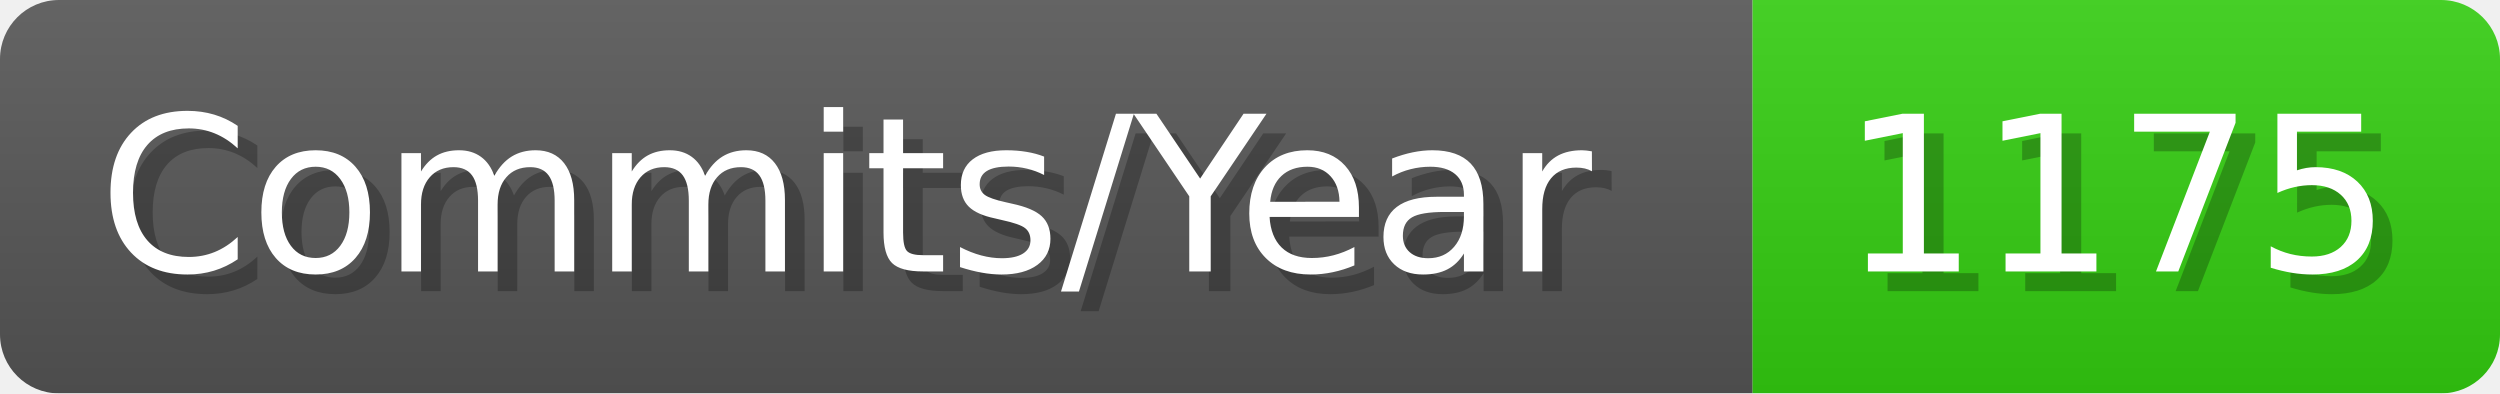
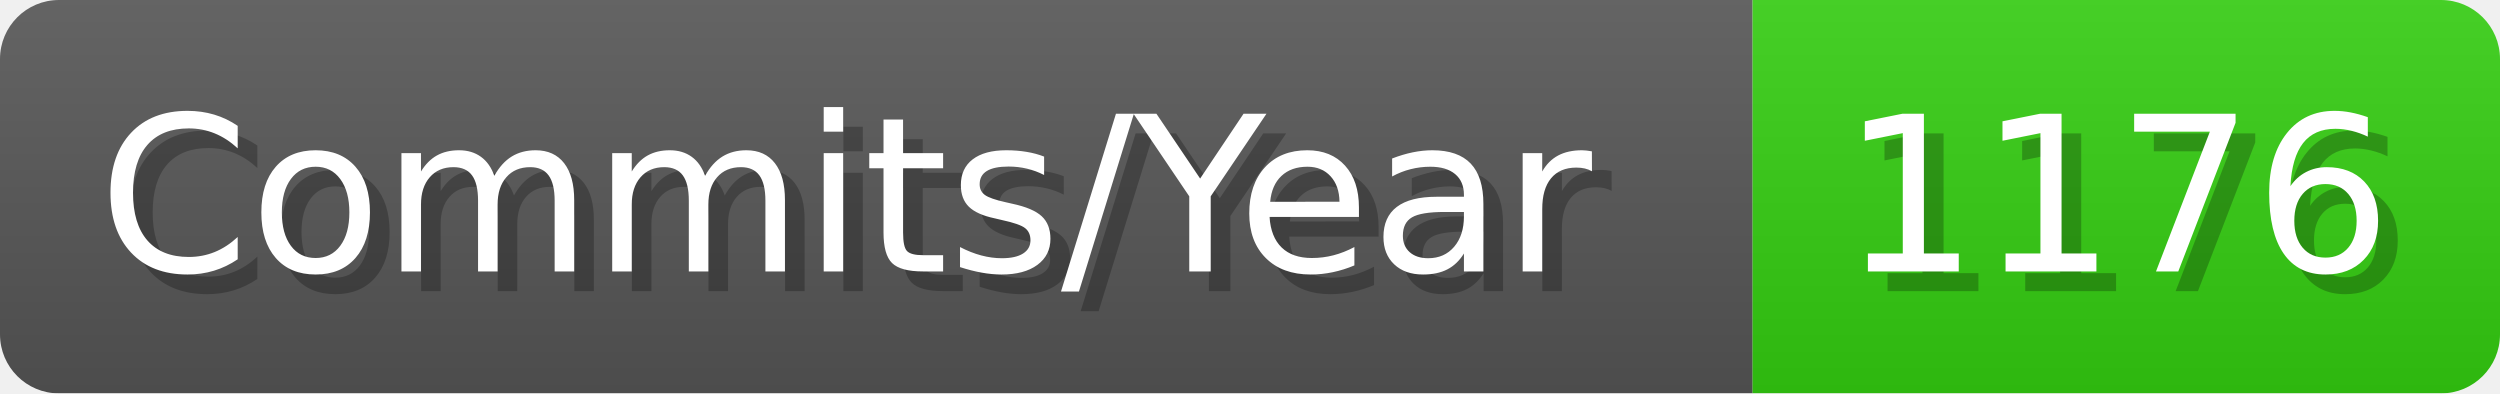
- <svg xmlns="http://www.w3.org/2000/svg" width="127.1" height="20" viewBox="0 0 1271 200" role="img" aria-label="Commits/Year: 1175">
+ <svg xmlns="http://www.w3.org/2000/svg" width="127.1" height="20" viewBox="0 0 1271 200" role="img" aria-label="Commits/Year: 1176">
  <linearGradient id="aUPdi" x2="0" y2="100%">
    <stop offset="0" stop-opacity=".1" stop-color="#EEE" />
    <stop offset="1" stop-opacity=".1" />
  </linearGradient>
  <mask id="WfAiQ">
    <rect width="1271" height="200" rx="30" fill="#FFF" />
  </mask>
  <g mask="url(#WfAiQ)">
    <rect width="891" height="200" fill="#555" />
    <rect width="380" height="200" fill="#3C1" x="891" />
    <rect width="1271" height="200" fill="url(#aUPdi)" />
  </g>
  <g aria-hidden="true" fill="#fff" text-anchor="start" font-family="Verdana,DejaVu Sans,sans-serif" font-size="110">
    <text x="60" y="148" textLength="791" fill="#000" opacity="0.25">Commits/Year</text>
    <text x="50" y="138" textLength="791">Commits/Year</text>
-     <text x="946" y="148" textLength="280" fill="#000" opacity="0.25">1175</text>
-     <text x="936" y="138" textLength="280">1175</text>
+     <text x="946" y="148" textLength="280" fill="#000" opacity="0.25">1176</text>
+     <text x="936" y="138" textLength="280">1176</text>
  </g>
</svg>
